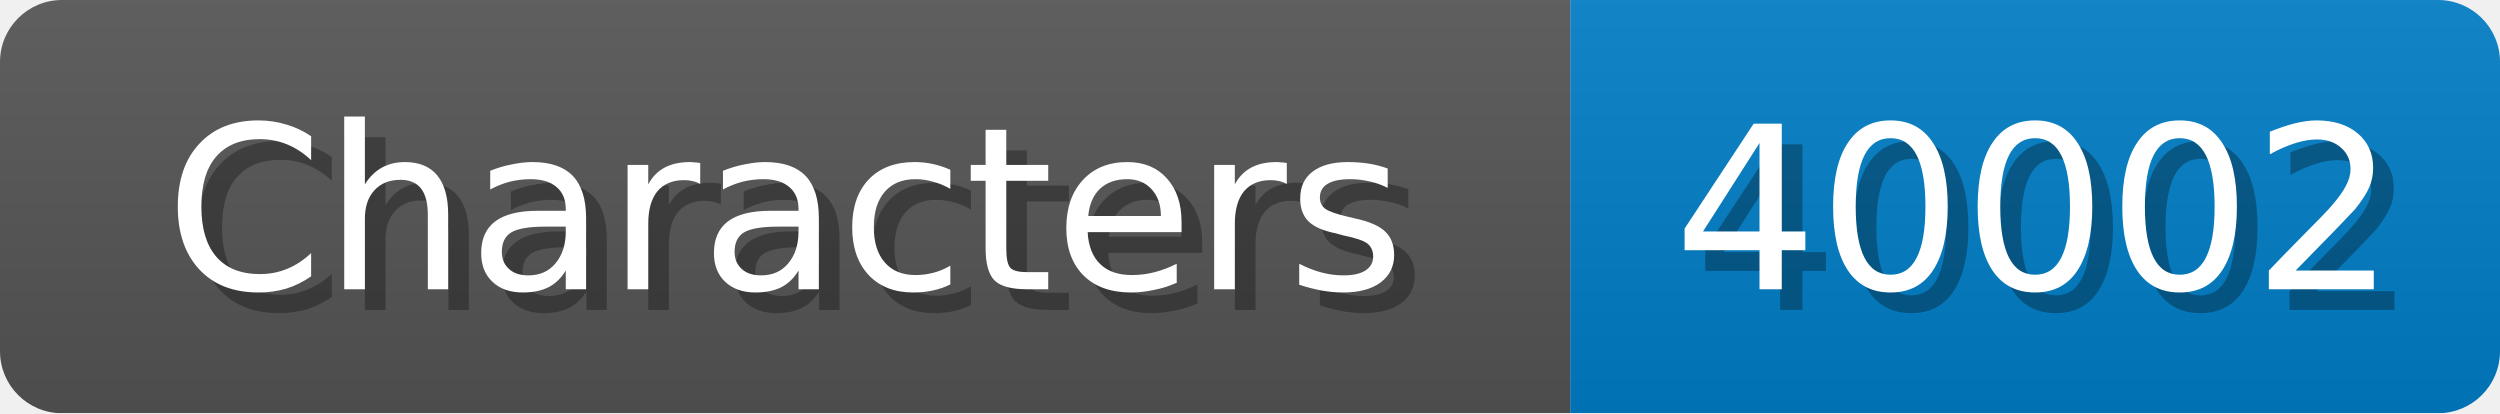
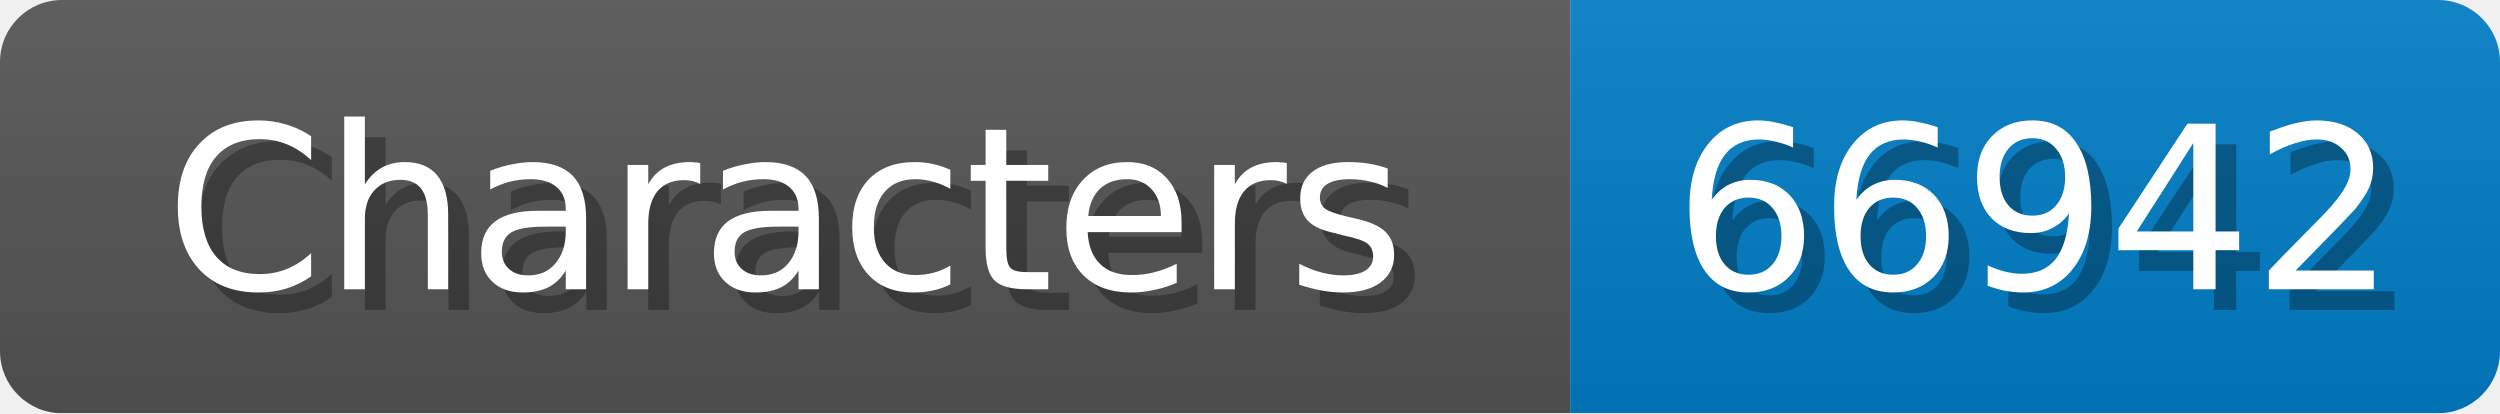
<svg xmlns="http://www.w3.org/2000/svg" width="121" height="20">
  <linearGradient id="b" x2="0" y2="100%">
    <stop offset="0" stop-color="#bbb" stop-opacity=".1" />
    <stop offset="1" stop-opacity=".1" />
  </linearGradient>
  <mask id="anybadge_1">
    <rect width="121" height="20" rx="3" fill="#fff" />
  </mask>
  <g mask="url(#anybadge_1)">
    <path fill="#555" d="M0 0h76v20H0z" />
    <path fill="#007ec6" d="M76 0h45v20H76z" />
    <path fill="url(#b)" d="M0 0h121v20H0z" />
  </g>
  <g fill="#fff" text-anchor="middle" font-family="DejaVu Sans,Verdana,Geneva,sans-serif" font-size="11">
    <text x="39.0" y="15" fill="#010101" fill-opacity=".3">Characters</text>
    <text x="38.0" y="14">Characters</text>
  </g>
  <g fill="#fff" text-anchor="middle" font-family="DejaVu Sans,Verdana,Geneva,sans-serif" font-size="11">
-     <text x="99.5" y="15" fill="#010101" fill-opacity=".3">40002</text>
-     <text x="98.5" y="14">40002</text>
+     <text x="99.5" y="15" fill="#010101" fill-opacity=".3">66942</text>
+     <text x="98.5" y="14">66942</text>
  </g>
</svg>
